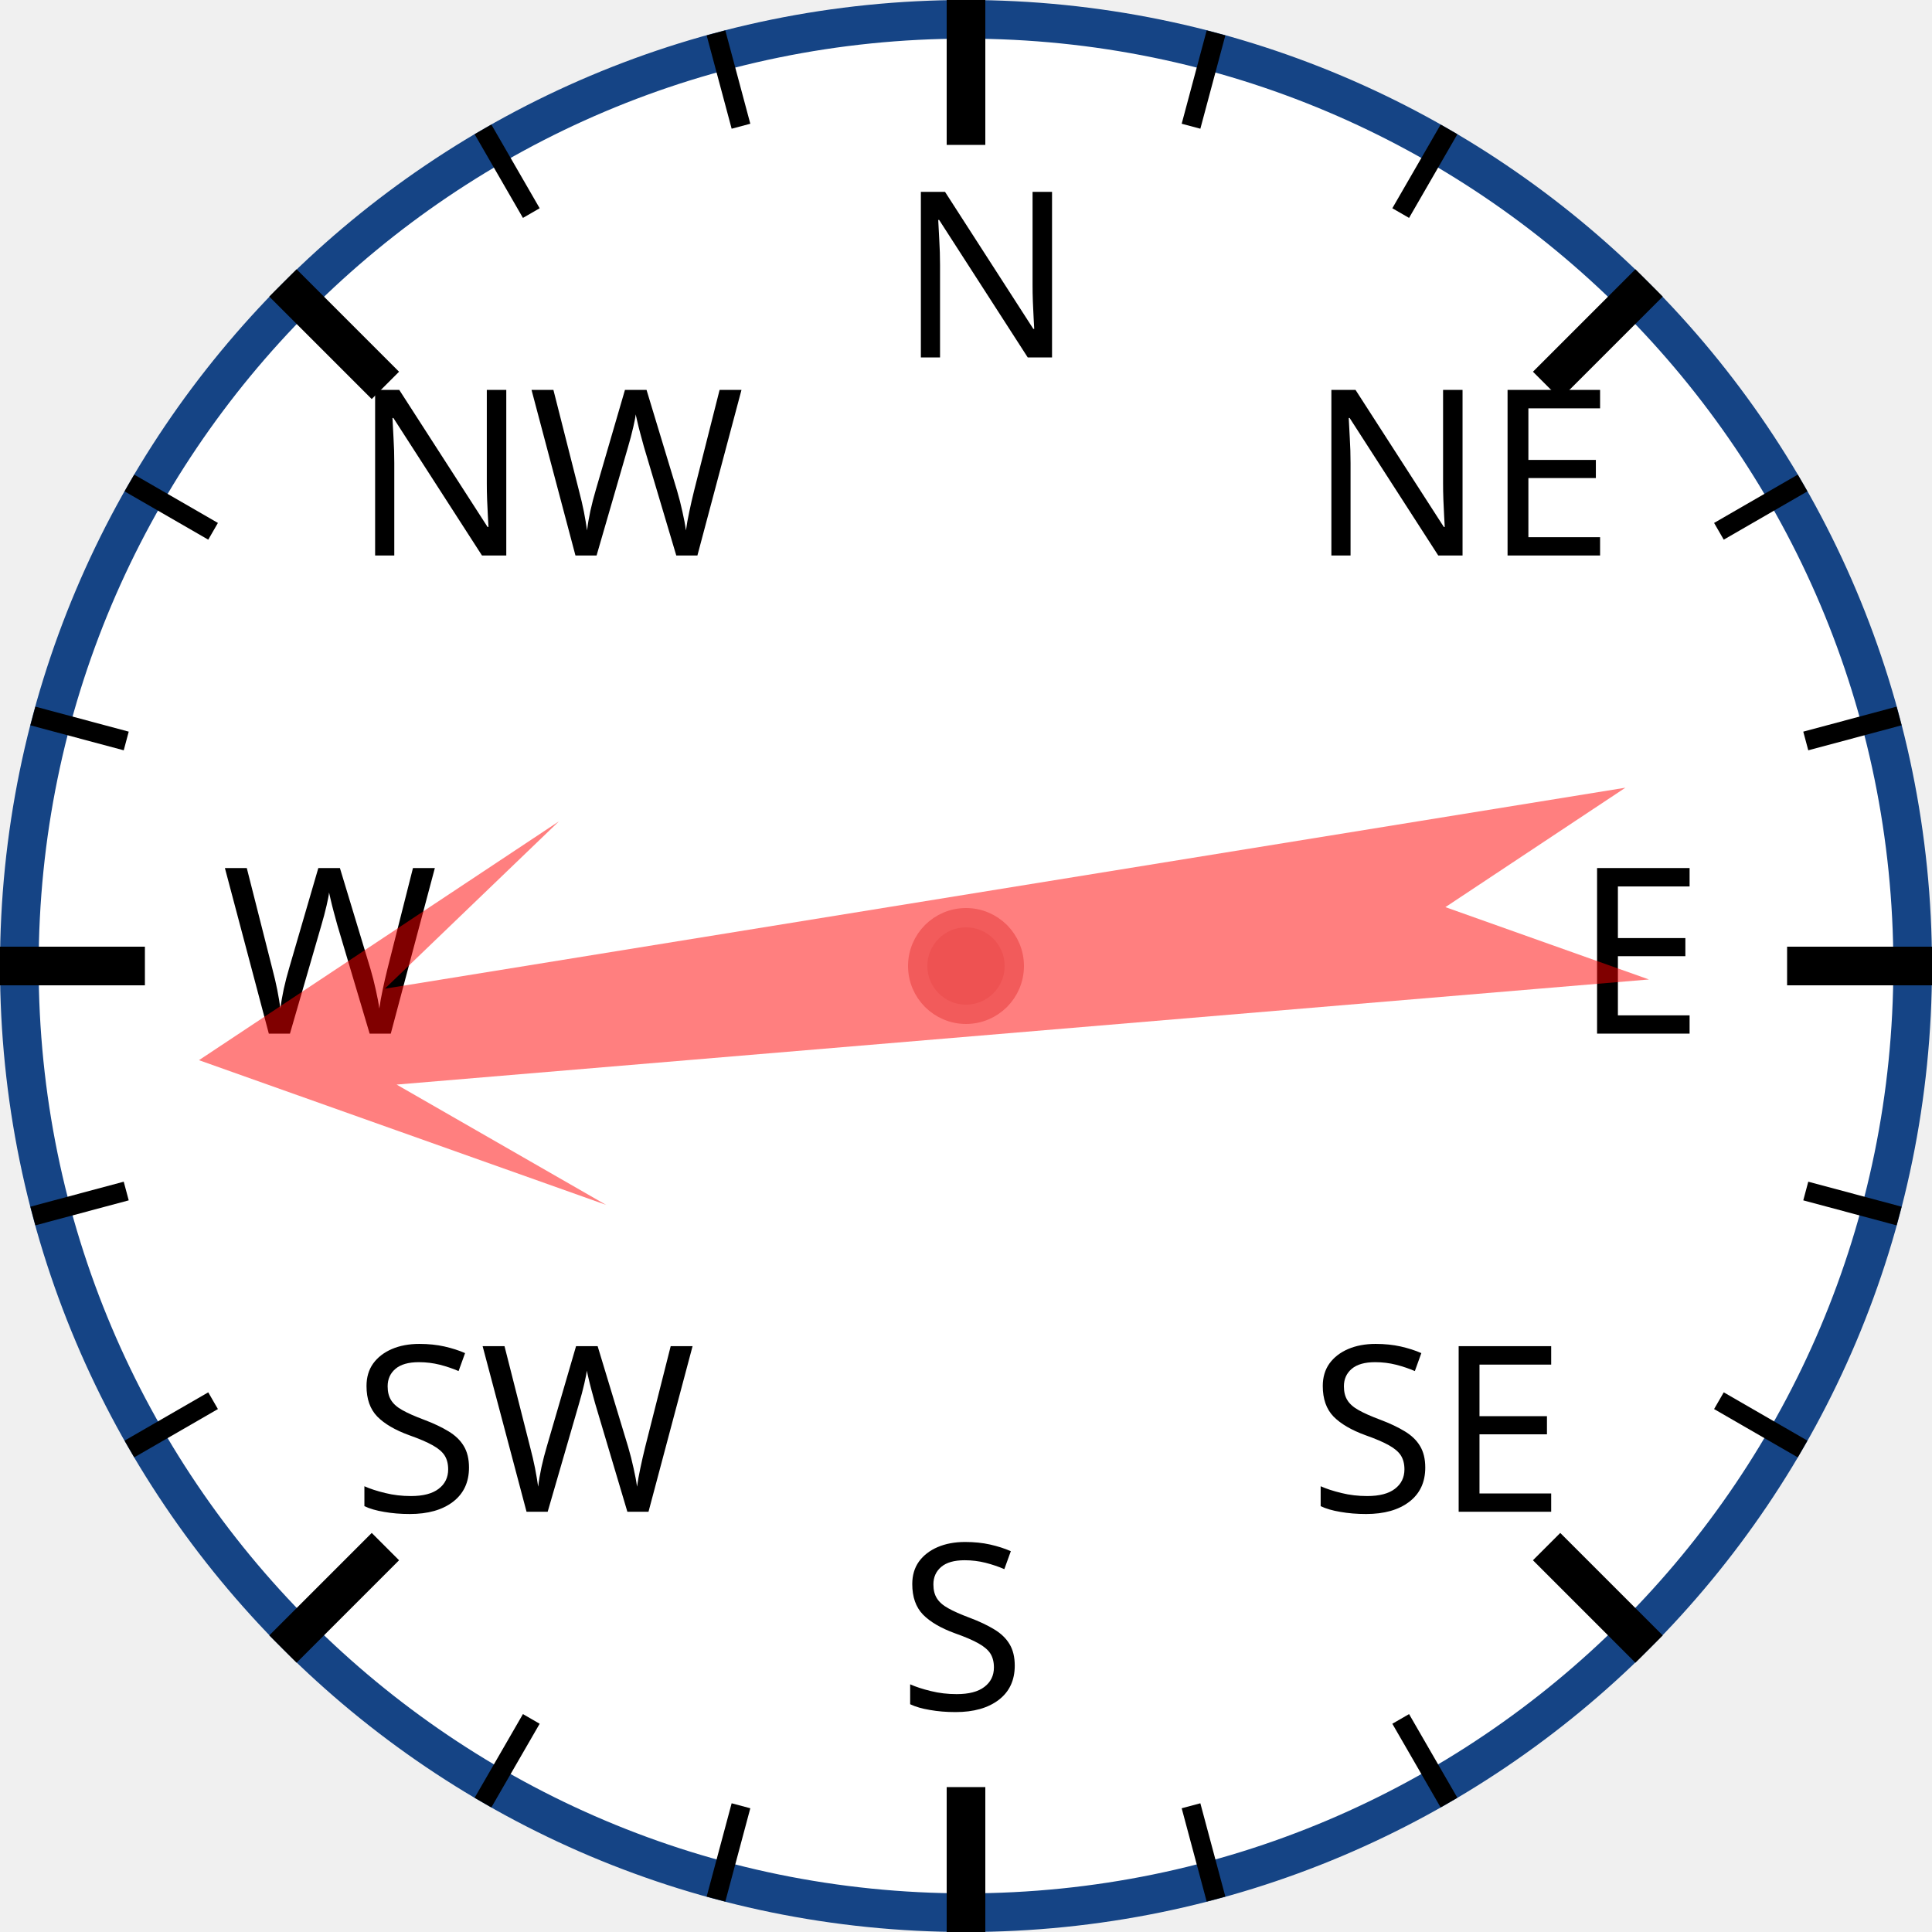
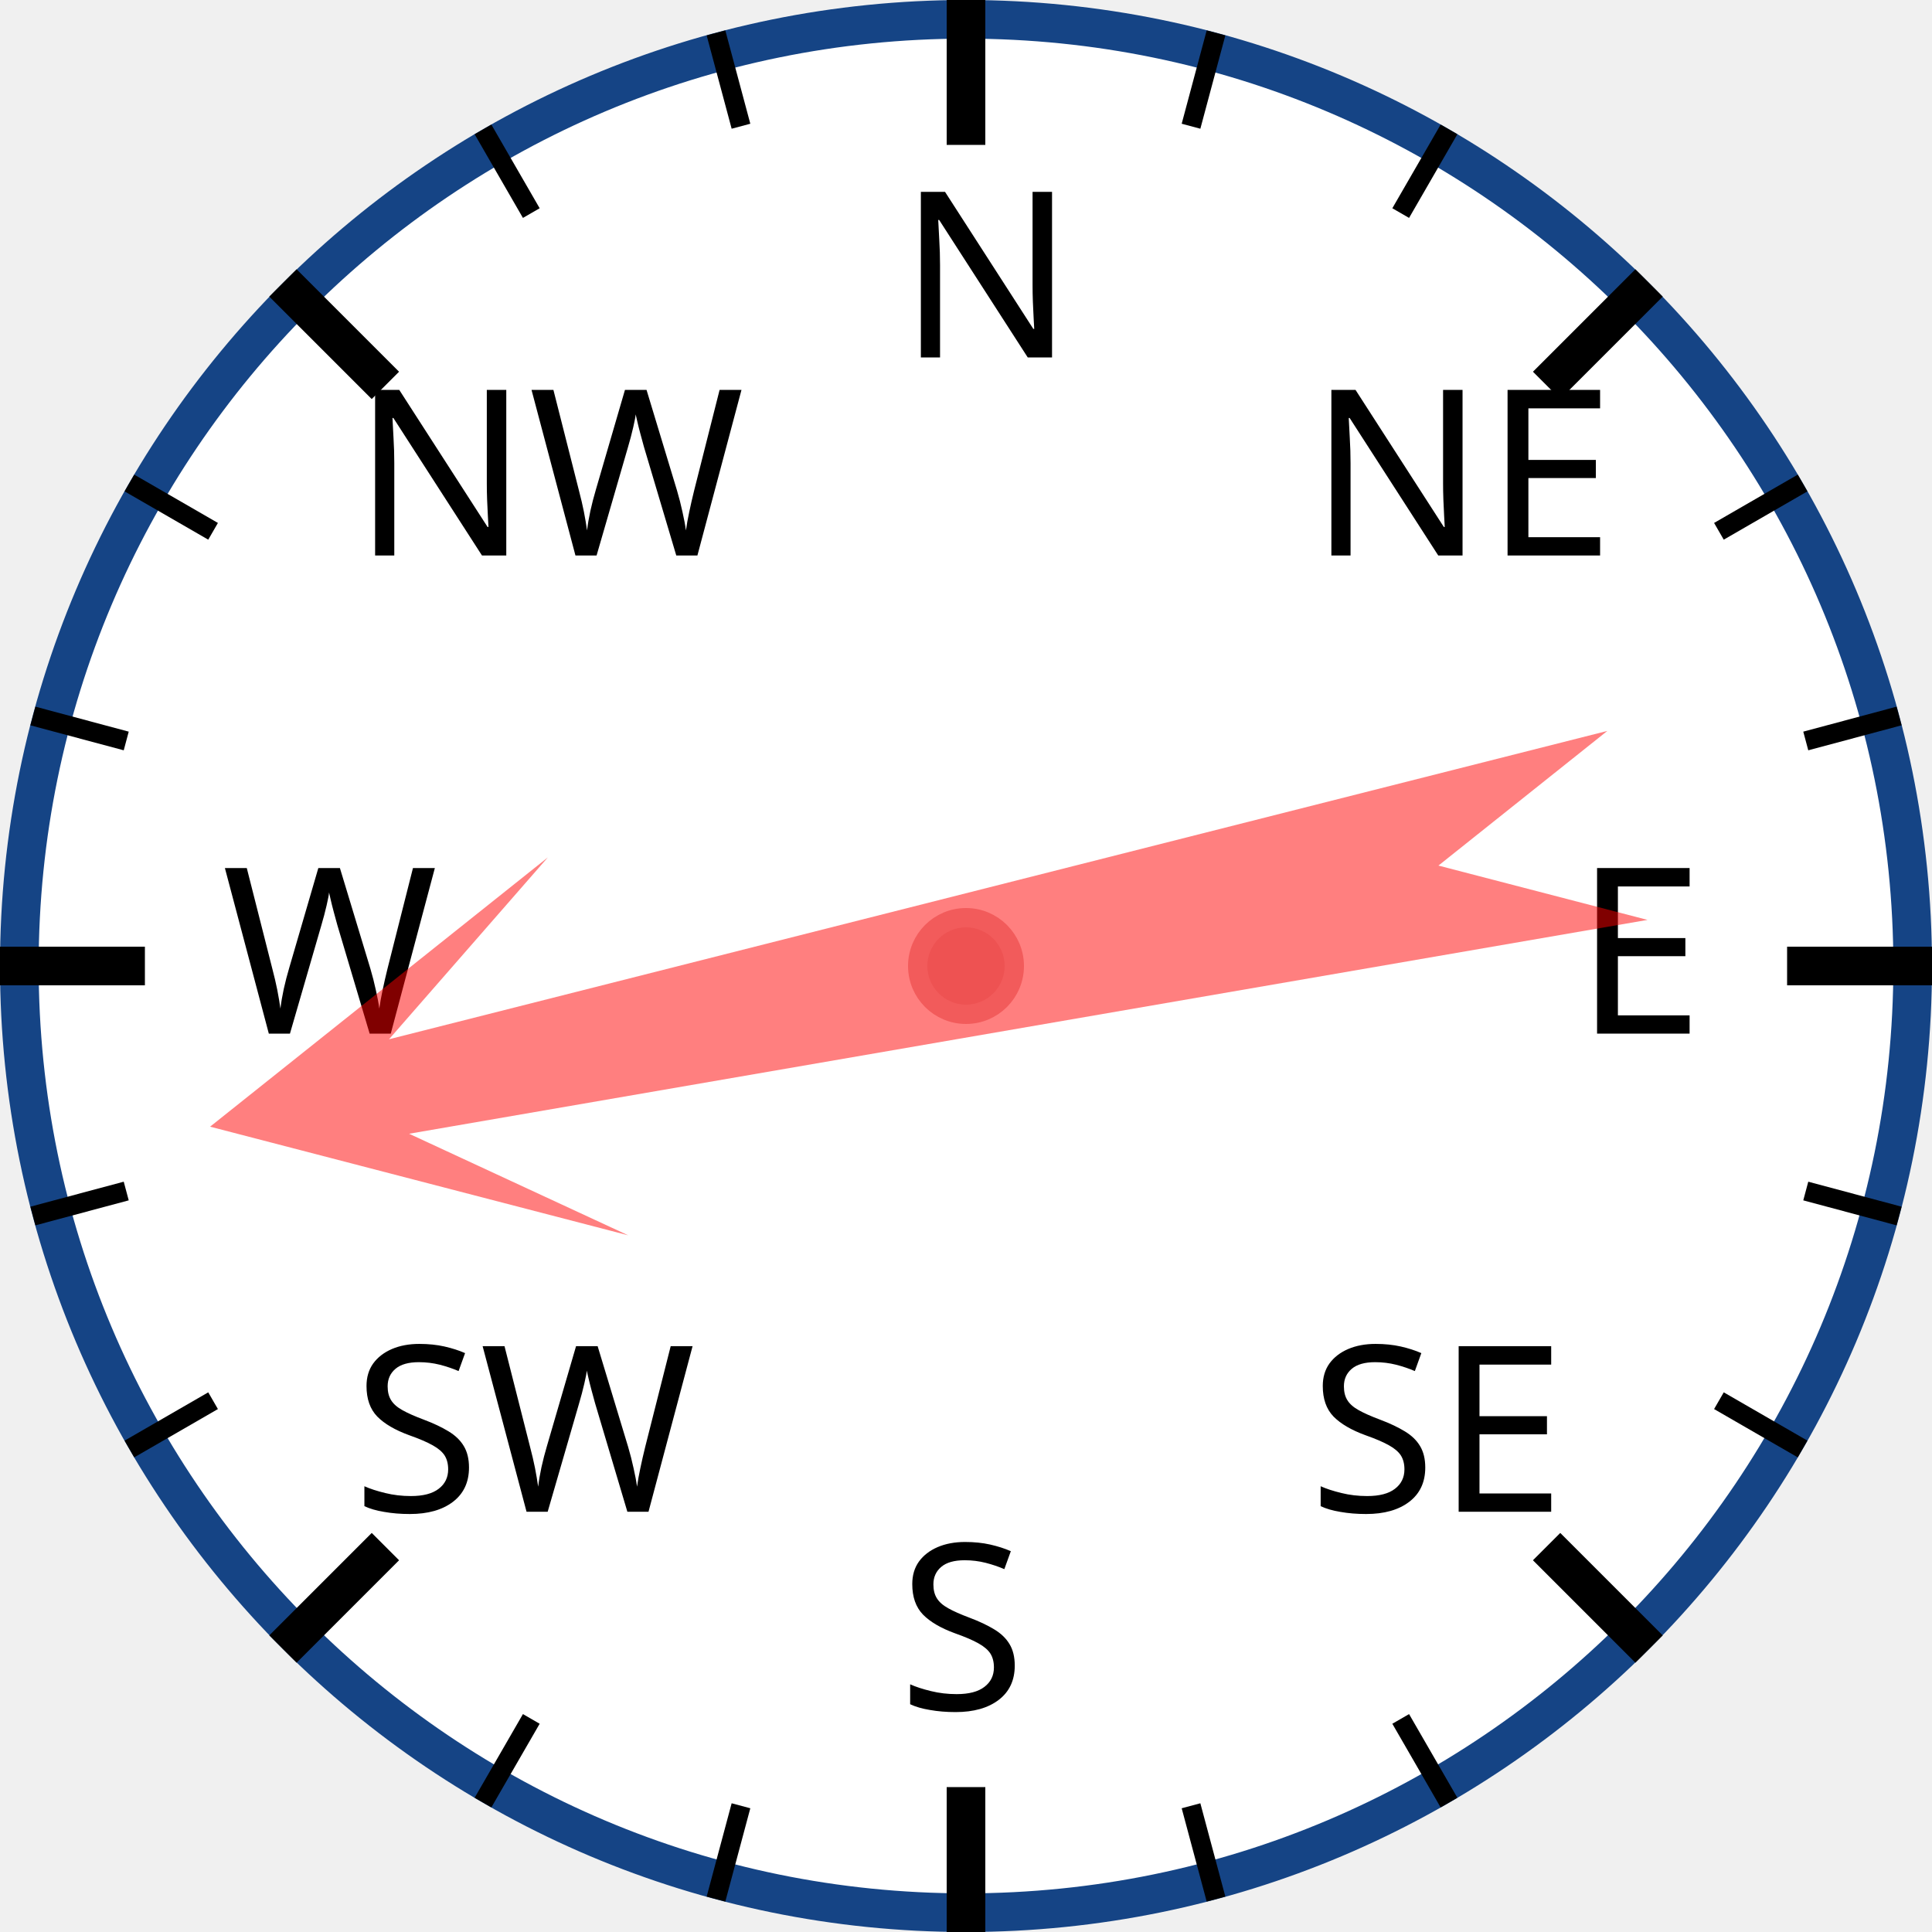
<svg xmlns="http://www.w3.org/2000/svg" width="120px" height="120px" viewBox="0 0 200 200">
  <circle cx="100" cy="100" r="98" style="fill: white; stroke: #154485; stroke-width: 4;" />
  <text x="93.0" y="37.0" style="font-family: sans-serif; font-size: 18pt;">N</text>
  <line x1="100.0" y1="0.0" x2="100.0" y2="15.0" style="stroke: black; stroke-width: 4;" />
  <line x1="74.118" y1="3.407" x2="76.706" y2="13.067" style="stroke: black; stroke-width: 2;" />
  <line x1="50" y1="13.397" x2="55" y2="22.058" style="stroke: black; stroke-width: 2;" />
  <text x="36.503" y="57.503" style="font-family: sans-serif; font-size: 18pt;">NW</text>
  <line x1="29.289" y1="29.289" x2="39.896" y2="39.896" style="stroke: black; stroke-width: 4;" />
  <line x1="13.397" y1="50" x2="22.058" y2="55" style="stroke: black; stroke-width: 2;" />
  <line x1="3.407" y1="74.118" x2="13.067" y2="76.706" style="stroke: black; stroke-width: 2;" />
  <text x="23.0" y="107.0" style="font-family: sans-serif; font-size: 18pt;">W</text>
  <line x1="0.0" y1="100.0" x2="15.0" y2="100.0" style="stroke: black; stroke-width: 4;" />
  <line x1="3.407" y1="125.882" x2="13.067" y2="123.294" style="stroke: black; stroke-width: 2;" />
  <line x1="13.397" y1="150" x2="22.058" y2="145" style="stroke: black; stroke-width: 2;" />
  <text x="36.503" y="156.497" style="font-family: sans-serif; font-size: 18pt;">SW</text>
  <line x1="29.289" y1="170.711" x2="39.896" y2="160.104" style="stroke: black; stroke-width: 4;" />
  <line x1="50" y1="186.603" x2="55" y2="177.942" style="stroke: black; stroke-width: 2;" />
  <line x1="74.118" y1="196.593" x2="76.706" y2="186.933" style="stroke: black; stroke-width: 2;" />
  <text x="93" y="177.0" style="font-family: sans-serif; font-size: 18pt;">S</text>
  <line x1="100" y1="200.0" x2="100" y2="185.0" style="stroke: black; stroke-width: 4;" />
  <line x1="125.882" y1="196.593" x2="123.294" y2="186.933" style="stroke: black; stroke-width: 2;" />
  <line x1="150.0" y1="186.603" x2="145.0" y2="177.942" style="stroke: black; stroke-width: 2;" />
  <text x="135.497" y="156.497" style="font-family: sans-serif; font-size: 18pt;">SE</text>
  <line x1="170.711" y1="170.711" x2="160.104" y2="160.104" style="stroke: black; stroke-width: 4;" />
  <line x1="186.603" y1="150" x2="177.942" y2="145" style="stroke: black; stroke-width: 2;" />
  <line x1="196.593" y1="125.882" x2="186.933" y2="123.294" style="stroke: black; stroke-width: 2;" />
  <text x="163.0" y="107" style="font-family: sans-serif; font-size: 18pt;">E</text>
  <line x1="200.0" y1="100" x2="185.0" y2="100" style="stroke: black; stroke-width: 4;" />
  <line x1="196.593" y1="74.118" x2="186.933" y2="76.706" style="stroke: black; stroke-width: 2;" />
  <line x1="186.603" y1="50" x2="177.942" y2="55" style="stroke: black; stroke-width: 2;" />
  <text x="135.497" y="57.503" style="font-family: sans-serif; font-size: 18pt;">NE</text>
  <line x1="170.711" y1="29.289" x2="160.104" y2="39.896" style="stroke: black; stroke-width: 4;" />
  <line x1="150" y1="13.397" x2="145" y2="22.058" style="stroke: black; stroke-width: 2;" />
  <line x1="125.882" y1="3.407" x2="123.294" y2="13.067" style="stroke: black; stroke-width: 2;" />
-   <polygon points="100 20 120 60 105 40 110 170 100 150 90 170 95 40 80 60" style="fill: red; fill-opacity: 0.5;" transform="rotate(263,100,100)" />
+   <polygon points="100 20 120 60 105 40 110 170 100 150 90 170 95 40 80 60" style="fill: red; fill-opacity: 0.5;" transform="rotate(258,100,100)" />
  <circle cx="100" cy="100" r="5" style="fill: #EE5252; stroke: #F25B5B; stroke-width: 2;" />
</svg>
